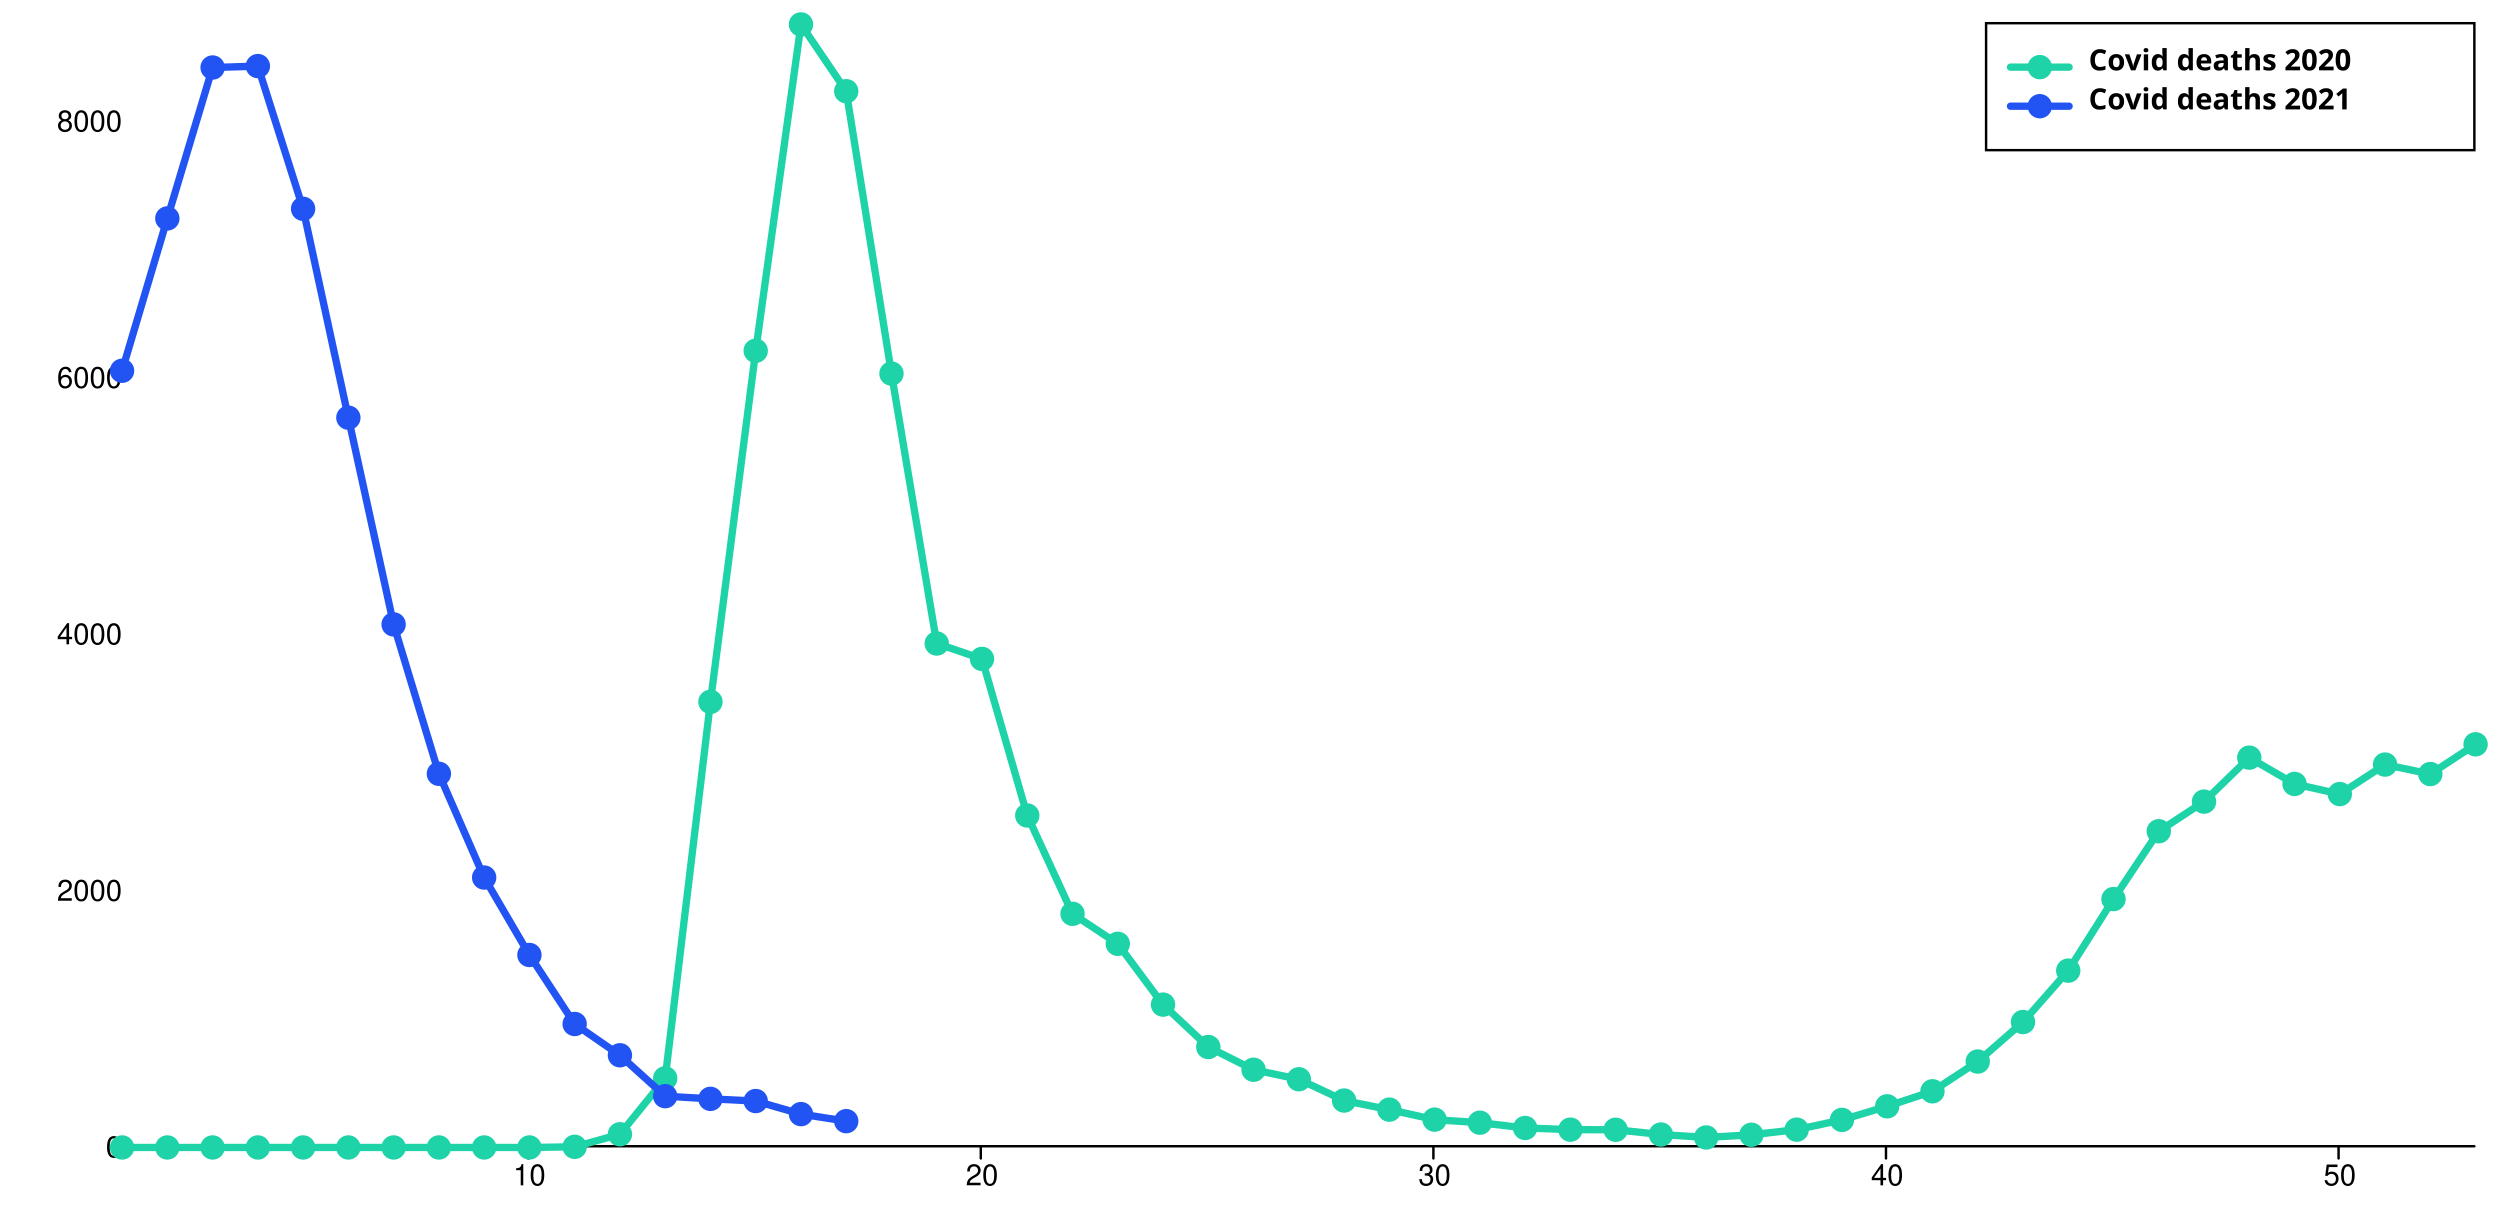
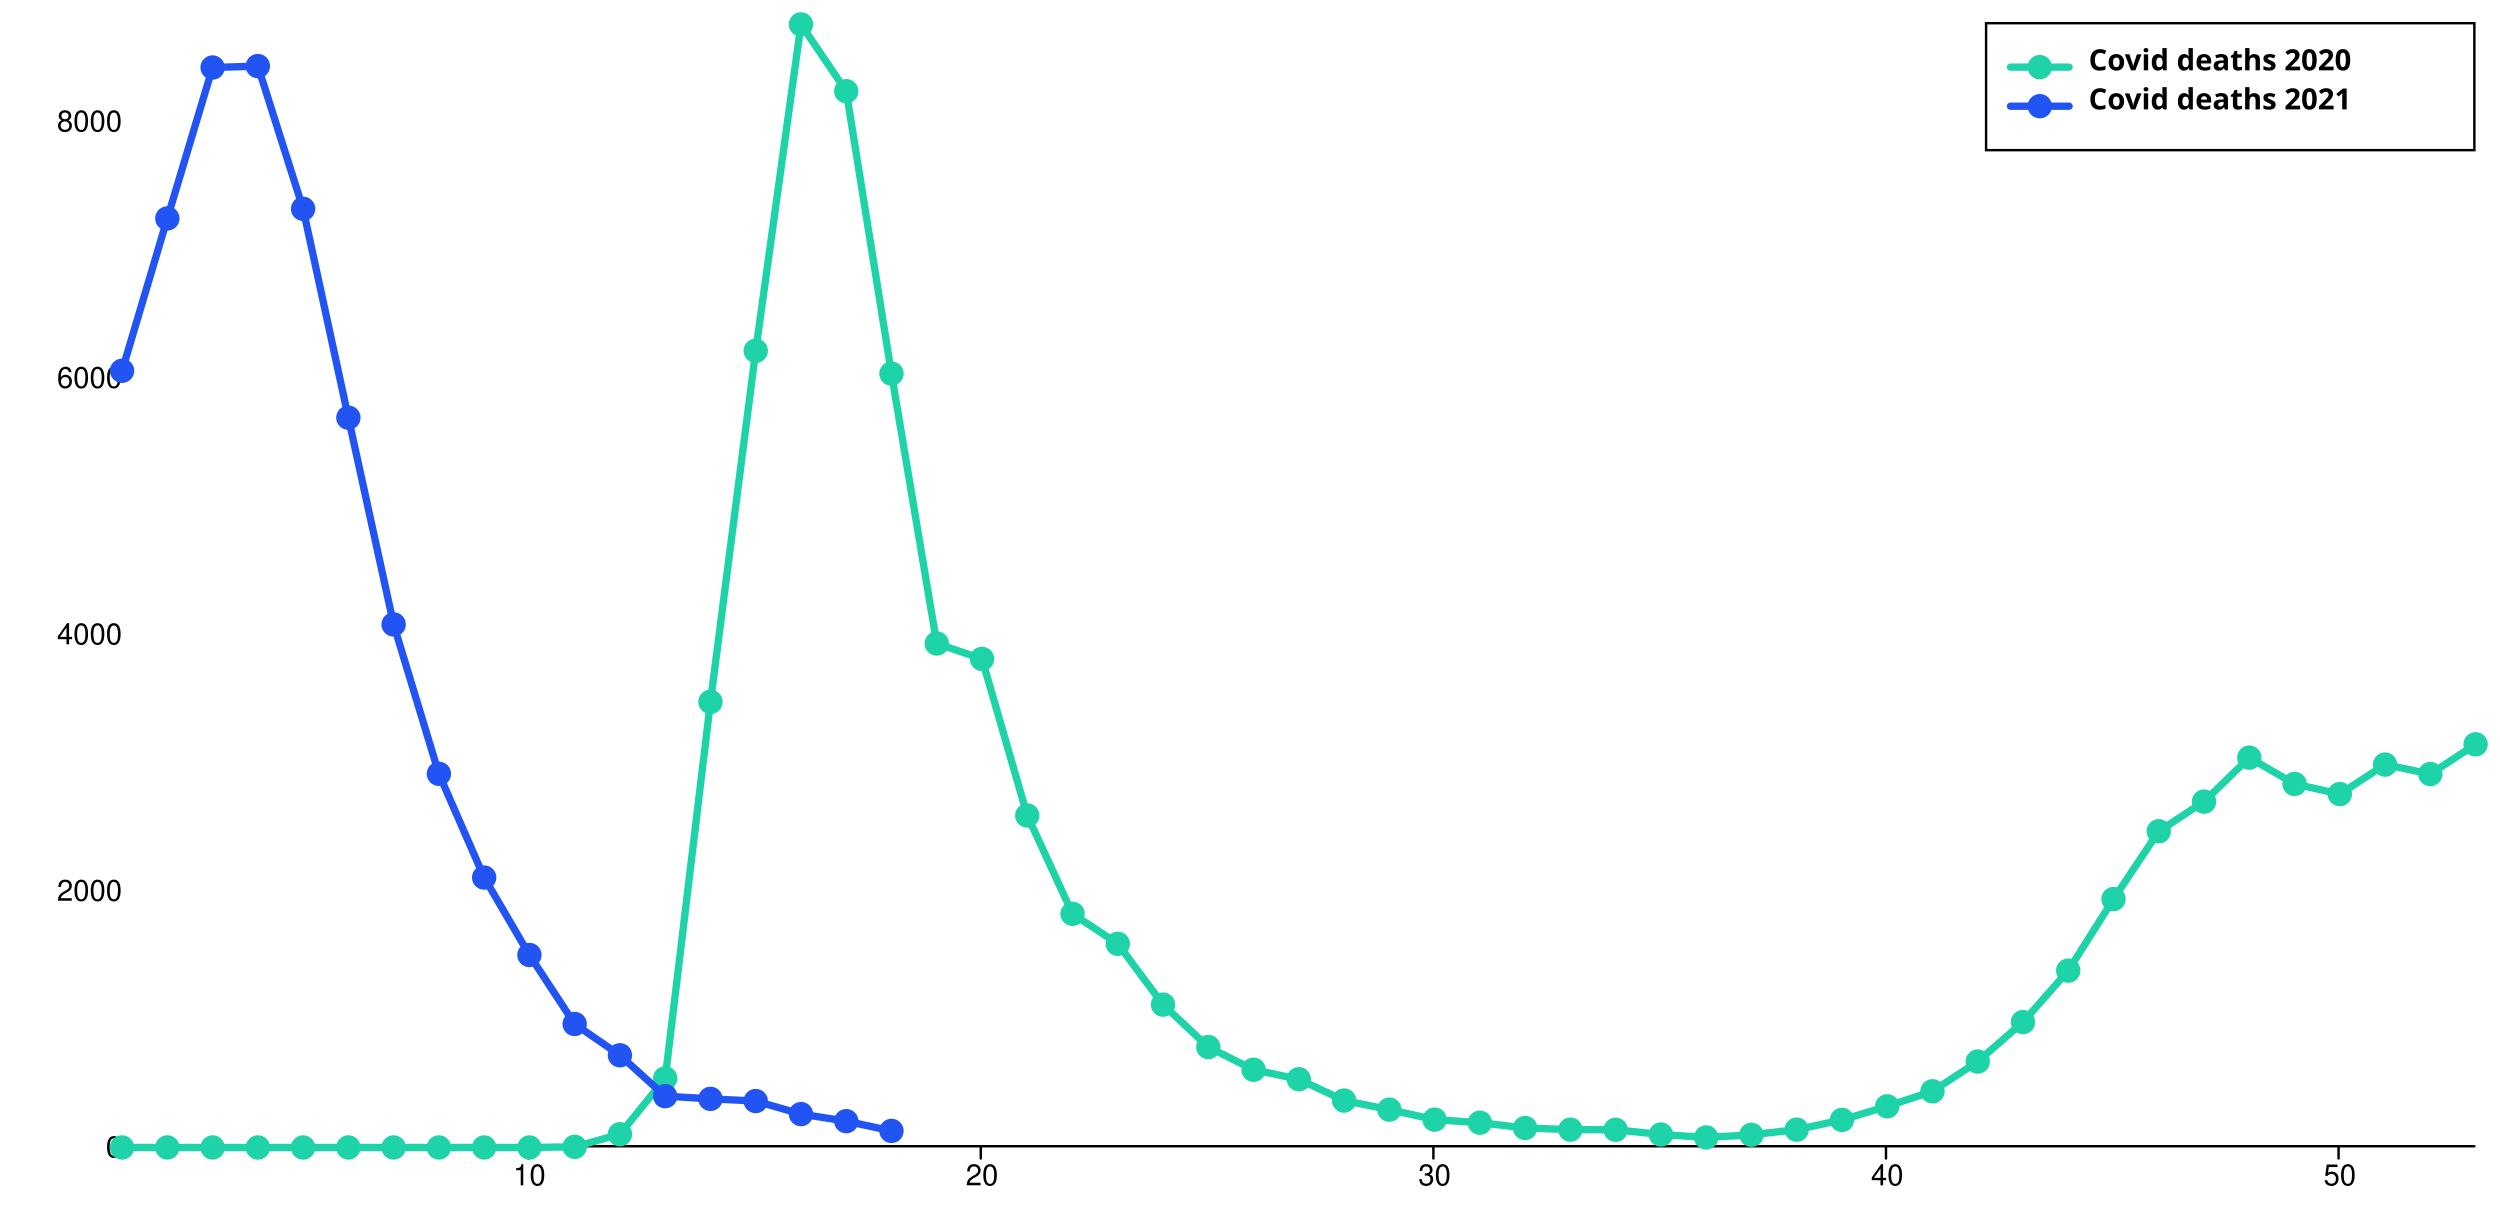
<svg xmlns="http://www.w3.org/2000/svg" width="1024" height="500" viewBox="0 0 1024 500" style="overflow:display" preserveAspectRatio="xMinYMin meet" overflow="visible">
  <defs>
    <style>
	.data-series path.line { fill-opacity: 0; stroke: black; }
	.data-series:hover path.line, .data-series.on path.line { cursor:pointer; }
	.data-series path.line.dotted { stroke-dasharray: 12 20 }
	#covid-deaths-2020-allages:hover path.line, #covid-deaths-2020-allages.on path.line { stroke-width: 5; }
	.data-series-0:hover circle, .data-series-0.on circle { display: inline; cursor:pointer; }
	#covid-deaths-2021-allages:hover path.line, #covid-deaths-2021-allages.on path.line { stroke-width: 5; }
	.data-series-1:hover circle, .data-series-1.on circle { display: inline; cursor:pointer; }
	.key rect { fill:transparent;stroke-width:1;stroke:black; }
	.key text { text-anchor:start;dominant-baseline:hanging;font-weight:bold;fill:black;stroke-width:0;font-family:sans-serif; }
	.graph-grid { font-family: "Helvetica Neue",Helvetica,Arial,"Lucida Grande",sans-serif; }
	.graph-grid line { stroke: black; stroke-width: 1; stroke-linecap: round; }
	.graph-grid.graph-grid-x text { text-anchor: middle; dominant-baseline: hanging; transform: translateY(10px); }
	.graph-grid.graph-grid-y text { text-anchor: end; dominant-baseline: middle; transform: translateX(-10px); }
	</style>
  </defs>
  <g class="graph-grid graph-grid-y">
    <line x1="49.50" y1="469.50" x2="1013.50" y2="469.50" data-left="50" />
    <text x="60" y="470" text-anchor="end">0</text>
    <text x="60" y="364.953" text-anchor="end">2000</text>
    <text x="60" y="259.906" text-anchor="end">4000</text>
    <text x="60" y="154.86" text-anchor="end">6000</text>
    <text x="60" y="49.813" text-anchor="end">8000</text>
    <text style="text-anchor:middle;dominant-baseline:hanging;font-weight:bold;transform: translateY(240px) rotate(-90deg);" />
  </g>
  <g class="graph-grid graph-grid-x">
    <line class="tick" x1="216.35" y1="469.50" x2="216.35" y2="474.50" />
    <text x="216.846" y="470" text-anchor="middle">10</text>
    <line class="tick" x1="401.73" y1="469.50" x2="401.73" y2="474.50" />
    <text x="402.231" y="470" text-anchor="middle">20</text>
    <line class="tick" x1="587.12" y1="469.50" x2="587.12" y2="474.50" />
    <text x="587.615" y="470" text-anchor="middle">30</text>
    <line class="tick" x1="772.50" y1="469.50" x2="772.50" y2="474.50" />
    <text x="773" y="470" text-anchor="middle">40</text>
    <line class="tick" x1="957.88" y1="469.50" x2="957.88" y2="474.50" />
    <text x="958.385" y="470" text-anchor="middle">50</text>
    <text style="text-anchor:middle;dominant-baseline:hanging;font-weight:bold;transform: translateY(240px) rotate(-90deg);" />
  </g>
  <g id="covid-deaths-2020-allages" class="data-series data-series-0">
    <path d="M 50.00,470.00L 68.54,470.00L 87.08,470.00L 105.62,470.00L 124.15,470.00L 142.69,470.00L 161.23,470.00L 179.77,470.00L 198.31,470.00L 216.85,470.00L 235.38,469.74L 253.92,464.59L 272.46,441.69L 291.00,287.48L 309.54,143.67L 328.08,10.00L 346.62,37.36L 365.15,153.02L 383.69,263.58L 402.23,269.89L 420.77,334.02L 439.31,374.30L 457.85,386.59L 476.38,411.49L 494.92,428.87L 513.46,438.17L 532.00,442.06L 550.54,450.78L 569.08,454.51L 587.62,458.60L 606.15,459.86L 624.69,462.02L 643.23,462.70L 661.77,462.75L 680.31,464.70L 698.85,465.90L 717.38,464.80L 735.92,462.70L 754.46,458.71L 773.00,453.14L 791.54,446.99L 810.08,434.81L 828.62,418.63L 847.15,397.57L 865.69,368.26L 884.23,340.48L 902.77,328.34L 921.31,310.33L 939.85,321.10L 958.38,325.25L 976.92,313.17L 995.46,317.05L 1014.00,304.87" class="line" style="stroke:#1DD3A7" stroke-width="3" stroke-linecap="round" />
    <circle cx="50.00" cy="470.00" data-y="0.00" data-x="1" r="5" fill="#1DD3A7" />
    <circle cx="68.54" cy="470.00" data-y="0.00" data-x="2" r="5" fill="#1DD3A7" />
    <circle cx="87.08" cy="470.00" data-y="0.00" data-x="3" r="5" fill="#1DD3A7" />
    <circle cx="105.62" cy="470.00" data-y="0.00" data-x="4" r="5" fill="#1DD3A7" />
    <circle cx="124.15" cy="470.00" data-y="0.00" data-x="5" r="5" fill="#1DD3A7" />
    <circle cx="142.69" cy="470.00" data-y="0.00" data-x="6" r="5" fill="#1DD3A7" />
    <circle cx="161.23" cy="470.00" data-y="0.00" data-x="7" r="5" fill="#1DD3A7" />
    <circle cx="179.77" cy="470.00" data-y="0.00" data-x="8" r="5" fill="#1DD3A7" />
    <circle cx="198.31" cy="470.00" data-y="0.00" data-x="9" r="5" fill="#1DD3A7" />
    <circle cx="216.85" cy="470.00" data-y="0.00" data-x="10" r="5" fill="#1DD3A7" />
    <circle cx="235.38" cy="469.74" data-y="5.00" data-x="11" r="5" fill="#1DD3A7" />
    <circle cx="253.92" cy="464.59" data-y="103.00" data-x="12" r="5" fill="#1DD3A7" />
    <circle cx="272.46" cy="441.69" data-y="539.00" data-x="13" r="5" fill="#1DD3A7" />
    <circle cx="291.00" cy="287.48" data-y="3475.00" data-x="14" r="5" fill="#1DD3A7" />
    <circle cx="309.54" cy="143.67" data-y="6213.00" data-x="15" r="5" fill="#1DD3A7" />
    <circle cx="328.08" cy="10.00" data-y="8758.00" data-x="16" r="5" fill="#1DD3A7" />
    <circle cx="346.62" cy="37.36" data-y="8237.00" data-x="17" r="5" fill="#1DD3A7" />
    <circle cx="365.15" cy="153.02" data-y="6035.00" data-x="18" r="5" fill="#1DD3A7" />
    <circle cx="383.69" cy="263.58" data-y="3930.00" data-x="19" r="5" fill="#1DD3A7" />
    <circle cx="402.23" cy="269.89" data-y="3810.00" data-x="20" r="5" fill="#1DD3A7" />
    <circle cx="420.77" cy="334.02" data-y="2589.00" data-x="21" r="5" fill="#1DD3A7" />
    <circle cx="439.31" cy="374.30" data-y="1822.00" data-x="22" r="5" fill="#1DD3A7" />
    <circle cx="457.85" cy="386.59" data-y="1588.00" data-x="23" r="5" fill="#1DD3A7" />
    <circle cx="476.38" cy="411.49" data-y="1114.00" data-x="24" r="5" fill="#1DD3A7" />
    <circle cx="494.92" cy="428.87" data-y="783.00" data-x="25" r="5" fill="#1DD3A7" />
    <circle cx="513.46" cy="438.17" data-y="606.00" data-x="26" r="5" fill="#1DD3A7" />
    <circle cx="532.00" cy="442.06" data-y="532.00" data-x="27" r="5" fill="#1DD3A7" />
    <circle cx="550.54" cy="450.78" data-y="366.00" data-x="28" r="5" fill="#1DD3A7" />
    <circle cx="569.08" cy="454.51" data-y="295.00" data-x="29" r="5" fill="#1DD3A7" />
    <circle cx="587.62" cy="458.60" data-y="217.00" data-x="30" r="5" fill="#1DD3A7" />
    <circle cx="606.15" cy="459.86" data-y="193.00" data-x="31" r="5" fill="#1DD3A7" />
    <circle cx="624.69" cy="462.02" data-y="152.00" data-x="32" r="5" fill="#1DD3A7" />
    <circle cx="643.23" cy="462.70" data-y="139.00" data-x="33" r="5" fill="#1DD3A7" />
    <circle cx="661.77" cy="462.75" data-y="138.00" data-x="34" r="5" fill="#1DD3A7" />
    <circle cx="680.31" cy="464.70" data-y="101.00" data-x="35" r="5" fill="#1DD3A7" />
    <circle cx="698.85" cy="465.90" data-y="78.00" data-x="36" r="5" fill="#1DD3A7" />
    <circle cx="717.38" cy="464.80" data-y="99.00" data-x="37" r="5" fill="#1DD3A7" />
    <circle cx="735.92" cy="462.70" data-y="139.00" data-x="38" r="5" fill="#1DD3A7" />
    <circle cx="754.46" cy="458.71" data-y="215.00" data-x="39" r="5" fill="#1DD3A7" />
    <circle cx="773.00" cy="453.14" data-y="321.00" data-x="40" r="5" fill="#1DD3A7" />
    <circle cx="791.54" cy="446.99" data-y="438.00" data-x="41" r="5" fill="#1DD3A7" />
    <circle cx="810.08" cy="434.81" data-y="670.00" data-x="42" r="5" fill="#1DD3A7" />
    <circle cx="828.62" cy="418.63" data-y="978.00" data-x="43" r="5" fill="#1DD3A7" />
    <circle cx="847.15" cy="397.57" data-y="1379.00" data-x="44" r="5" fill="#1DD3A7" />
    <circle cx="865.69" cy="368.26" data-y="1937.00" data-x="45" r="5" fill="#1DD3A7" />
    <circle cx="884.23" cy="340.48" data-y="2466.00" data-x="46" r="5" fill="#1DD3A7" />
    <circle cx="902.77" cy="328.34" data-y="2697.00" data-x="47" r="5" fill="#1DD3A7" />
    <circle cx="921.31" cy="310.33" data-y="3040.00" data-x="48" r="5" fill="#1DD3A7" />
    <circle cx="939.85" cy="321.10" data-y="2835.00" data-x="49" r="5" fill="#1DD3A7" />
    <circle cx="958.38" cy="325.25" data-y="2756.00" data-x="50" r="5" fill="#1DD3A7" />
    <circle cx="976.92" cy="313.17" data-y="2986.00" data-x="51" r="5" fill="#1DD3A7" />
    <circle cx="995.46" cy="317.05" data-y="2912.00" data-x="52" r="5" fill="#1DD3A7" />
    <circle cx="1014.00" cy="304.87" data-y="3144.00" data-x="53" r="5" fill="#1DD3A7" />
  </g>
  <g id="covid-deaths-2021-allages" class="data-series data-series-1">
-     <path d="M 50.00,151.87L 68.54,89.47L 87.08,27.65L 105.62,27.07L 124.15,85.53L 142.69,171.09L 161.23,255.76L 179.77,316.95L 198.31,359.44L 216.85,391.16L 235.38,419.42L 253.92,432.24L 272.46,448.99L 291.00,450.09L 309.54,450.99L 328.08,456.34L 346.62,459.23" class="line" style="stroke:#2254F4" stroke-width="3" stroke-linecap="round" />
+     <path d="M 50.00,151.87L 68.54,89.47L 87.08,27.65L 105.62,27.07L 124.15,85.53L 142.69,171.09L 161.23,255.76L 179.77,316.95L 198.31,359.44L 216.85,391.16L 235.38,419.42L 253.92,432.24L 272.46,448.99L 291.00,450.09L 309.54,450.99L 328.08,456.34L 346.62,459.23L 365.15,463.22" class="line" style="stroke:#2254F4" stroke-width="3" stroke-linecap="round" />
    <circle cx="50.00" cy="151.87" data-y="6057.00" data-x="1" r="5" fill="#2254F4" />
    <circle cx="68.54" cy="89.47" data-y="7245.00" data-x="2" r="5" fill="#2254F4" />
    <circle cx="87.08" cy="27.65" data-y="8422.00" data-x="3" r="5" fill="#2254F4" />
    <circle cx="105.62" cy="27.07" data-y="8433.00" data-x="4" r="5" fill="#2254F4" />
    <circle cx="124.15" cy="85.53" data-y="7320.00" data-x="5" r="5" fill="#2254F4" />
    <circle cx="142.69" cy="171.09" data-y="5691.00" data-x="6" r="5" fill="#2254F4" />
    <circle cx="161.23" cy="255.76" data-y="4079.00" data-x="7" r="5" fill="#2254F4" />
    <circle cx="179.77" cy="316.95" data-y="2914.00" data-x="8" r="5" fill="#2254F4" />
    <circle cx="198.31" cy="359.44" data-y="2105.00" data-x="9" r="5" fill="#2254F4" />
    <circle cx="216.85" cy="391.16" data-y="1501.00" data-x="10" r="5" fill="#2254F4" />
    <circle cx="235.38" cy="419.42" data-y="963.00" data-x="11" r="5" fill="#2254F4" />
    <circle cx="253.92" cy="432.24" data-y="719.00" data-x="12" r="5" fill="#2254F4" />
    <circle cx="272.46" cy="448.99" data-y="400.00" data-x="13" r="5" fill="#2254F4" />
    <circle cx="291.00" cy="450.09" data-y="379.00" data-x="14" r="5" fill="#2254F4" />
    <circle cx="309.54" cy="450.99" data-y="362.00" data-x="15" r="5" fill="#2254F4" />
    <circle cx="328.08" cy="456.34" data-y="260.00" data-x="16" r="5" fill="#2254F4" />
    <circle cx="346.62" cy="459.23" data-y="205.00" data-x="17" r="5" fill="#2254F4" />
+     <circle cx="365.15" cy="463.22" data-y="129.00" data-x="18" r="5" fill="#2254F4" />
  </g>
  <g class="key">
    <rect x="813.5" y="9.5" width="200" height="52" />
    <g id="covid-deaths-2020-allages-key">&gt;	<text x="823.5" y="19.5">
        <tspan dx="32" dy="0">Covid deaths 2020</tspan>
      </text>
      <path d="M823.50,27.50 l 24 0" class="line" style="stroke:#1DD3A7" stroke-width="3" stroke-linecap="round" />
      <circle cx="835.50" cy="27.50" r="5" fill="#1DD3A7" />
    </g>
    <g id="covid-deaths-2021-allages-key">&gt;	<text x="823.5" y="35.5">
        <tspan dx="32" dy="0">Covid deaths 2021</tspan>
      </text>
      <path d="M823.50,43.50 l 24 0" class="line" style="stroke:#2254F4" stroke-width="3" stroke-linecap="round" />
      <circle cx="835.50" cy="43.50" r="5" fill="#2254F4" />
    </g>
  </g>
</svg>
